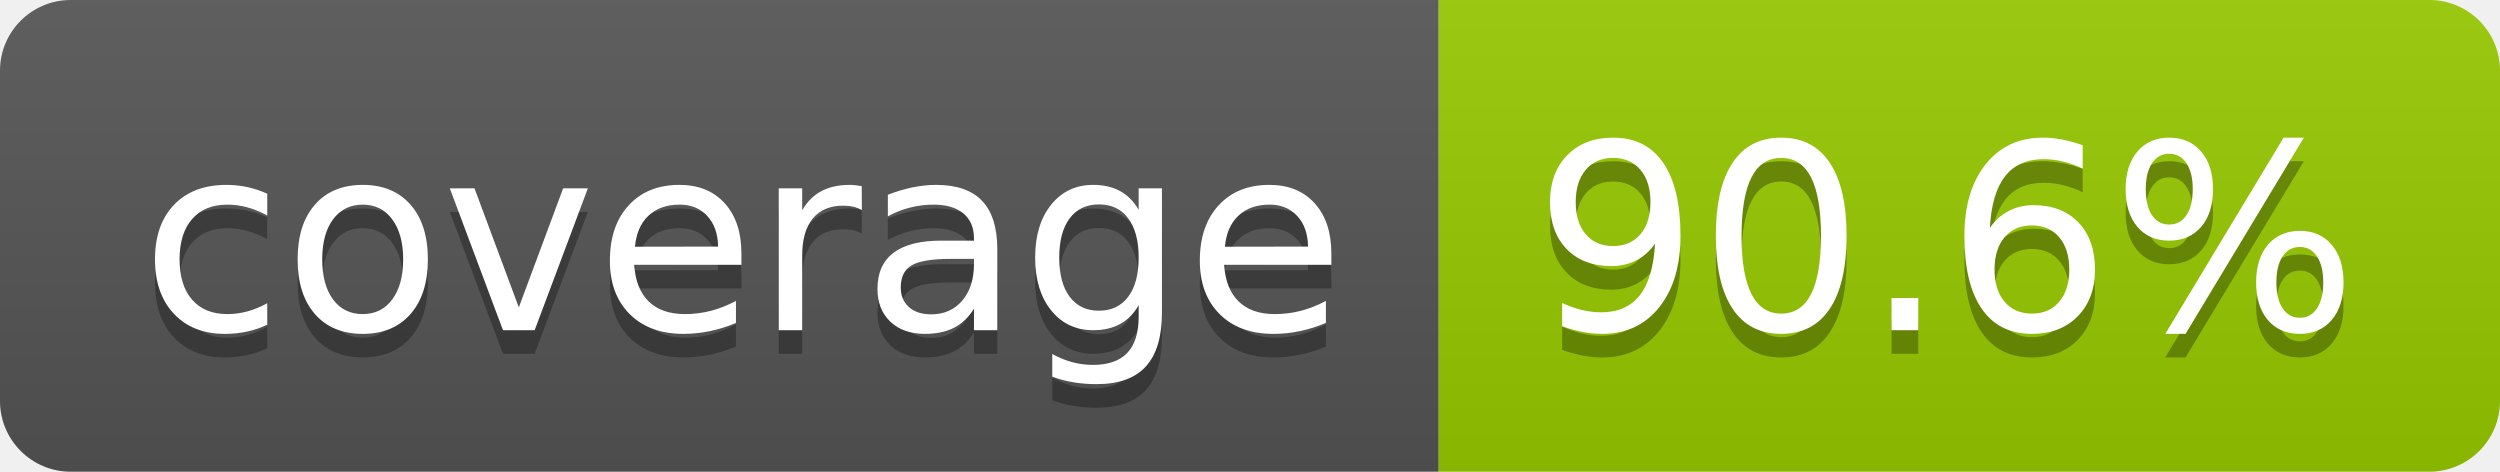
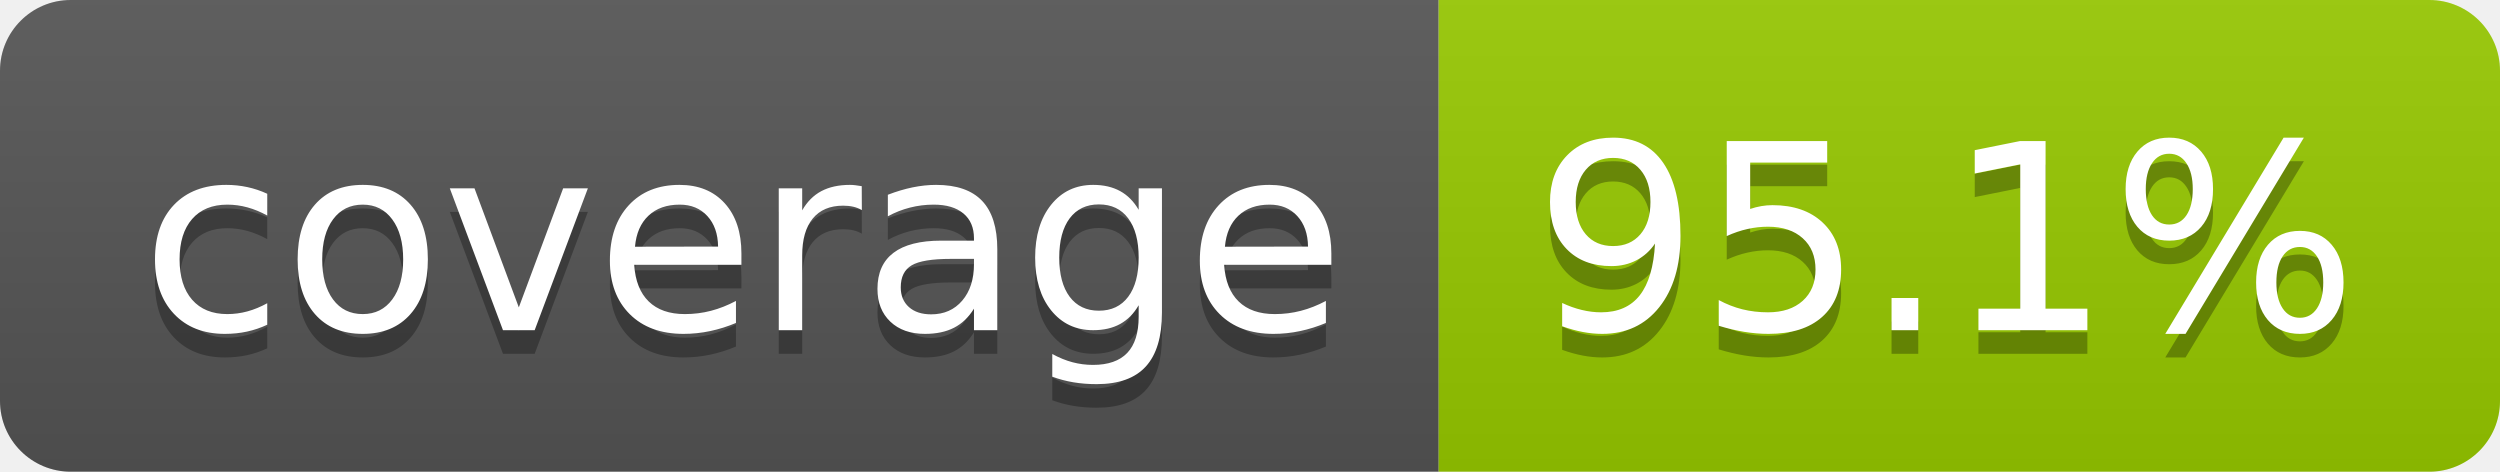
- <svg xmlns="http://www.w3.org/2000/svg" width="106" height="20" role="img" aria-label="coverage: 90.6%">
+ <svg xmlns="http://www.w3.org/2000/svg" width="106" height="20" role="img" aria-label="coverage: 95.1%">
  <linearGradient id="s" x2="0" y2="100%">
    <stop offset="0" stop-color="#bbb" stop-opacity=".1" />
    <stop offset="1" stop-opacity=".1" />
  </linearGradient>
  <clipPath id="r">
    <rect width="106" height="20" rx="3" fill="#fff" />
  </clipPath>
  <g clip-path="url(#r)">
    <rect width="61" height="20" fill="#555" />
    <rect x="61" width="45" height="20" fill="#97ca00" />
    <rect width="106" height="20" fill="url(#s)" />
  </g>
  <g fill="#fff" text-anchor="middle" font-family="Verdana,Geneva,DejaVu Sans,sans-serif" text-rendering="geometricPrecision" font-size="110">
    <text aria-hidden="true" x="315" y="150" fill="#010101" fill-opacity=".3" transform="scale(.1)" textLength="510">coverage</text>
    <text x="315" y="140" transform="scale(.1)" fill="#fff" textLength="510">coverage</text>
-     <text aria-hidden="true" x="825" y="150" fill="#010101" fill-opacity=".3" transform="scale(.1)" textLength="350">90.6%</text>
-     <text x="825" y="140" transform="scale(.1)" fill="#fff" textLength="350">90.6%</text>
+     <text aria-hidden="true" x="825" y="150" fill="#010101" fill-opacity=".3" transform="scale(.1)" textLength="350">95.1%</text>
+     <text x="825" y="140" transform="scale(.1)" fill="#fff" textLength="350">95.1%</text>
  </g>
</svg>
